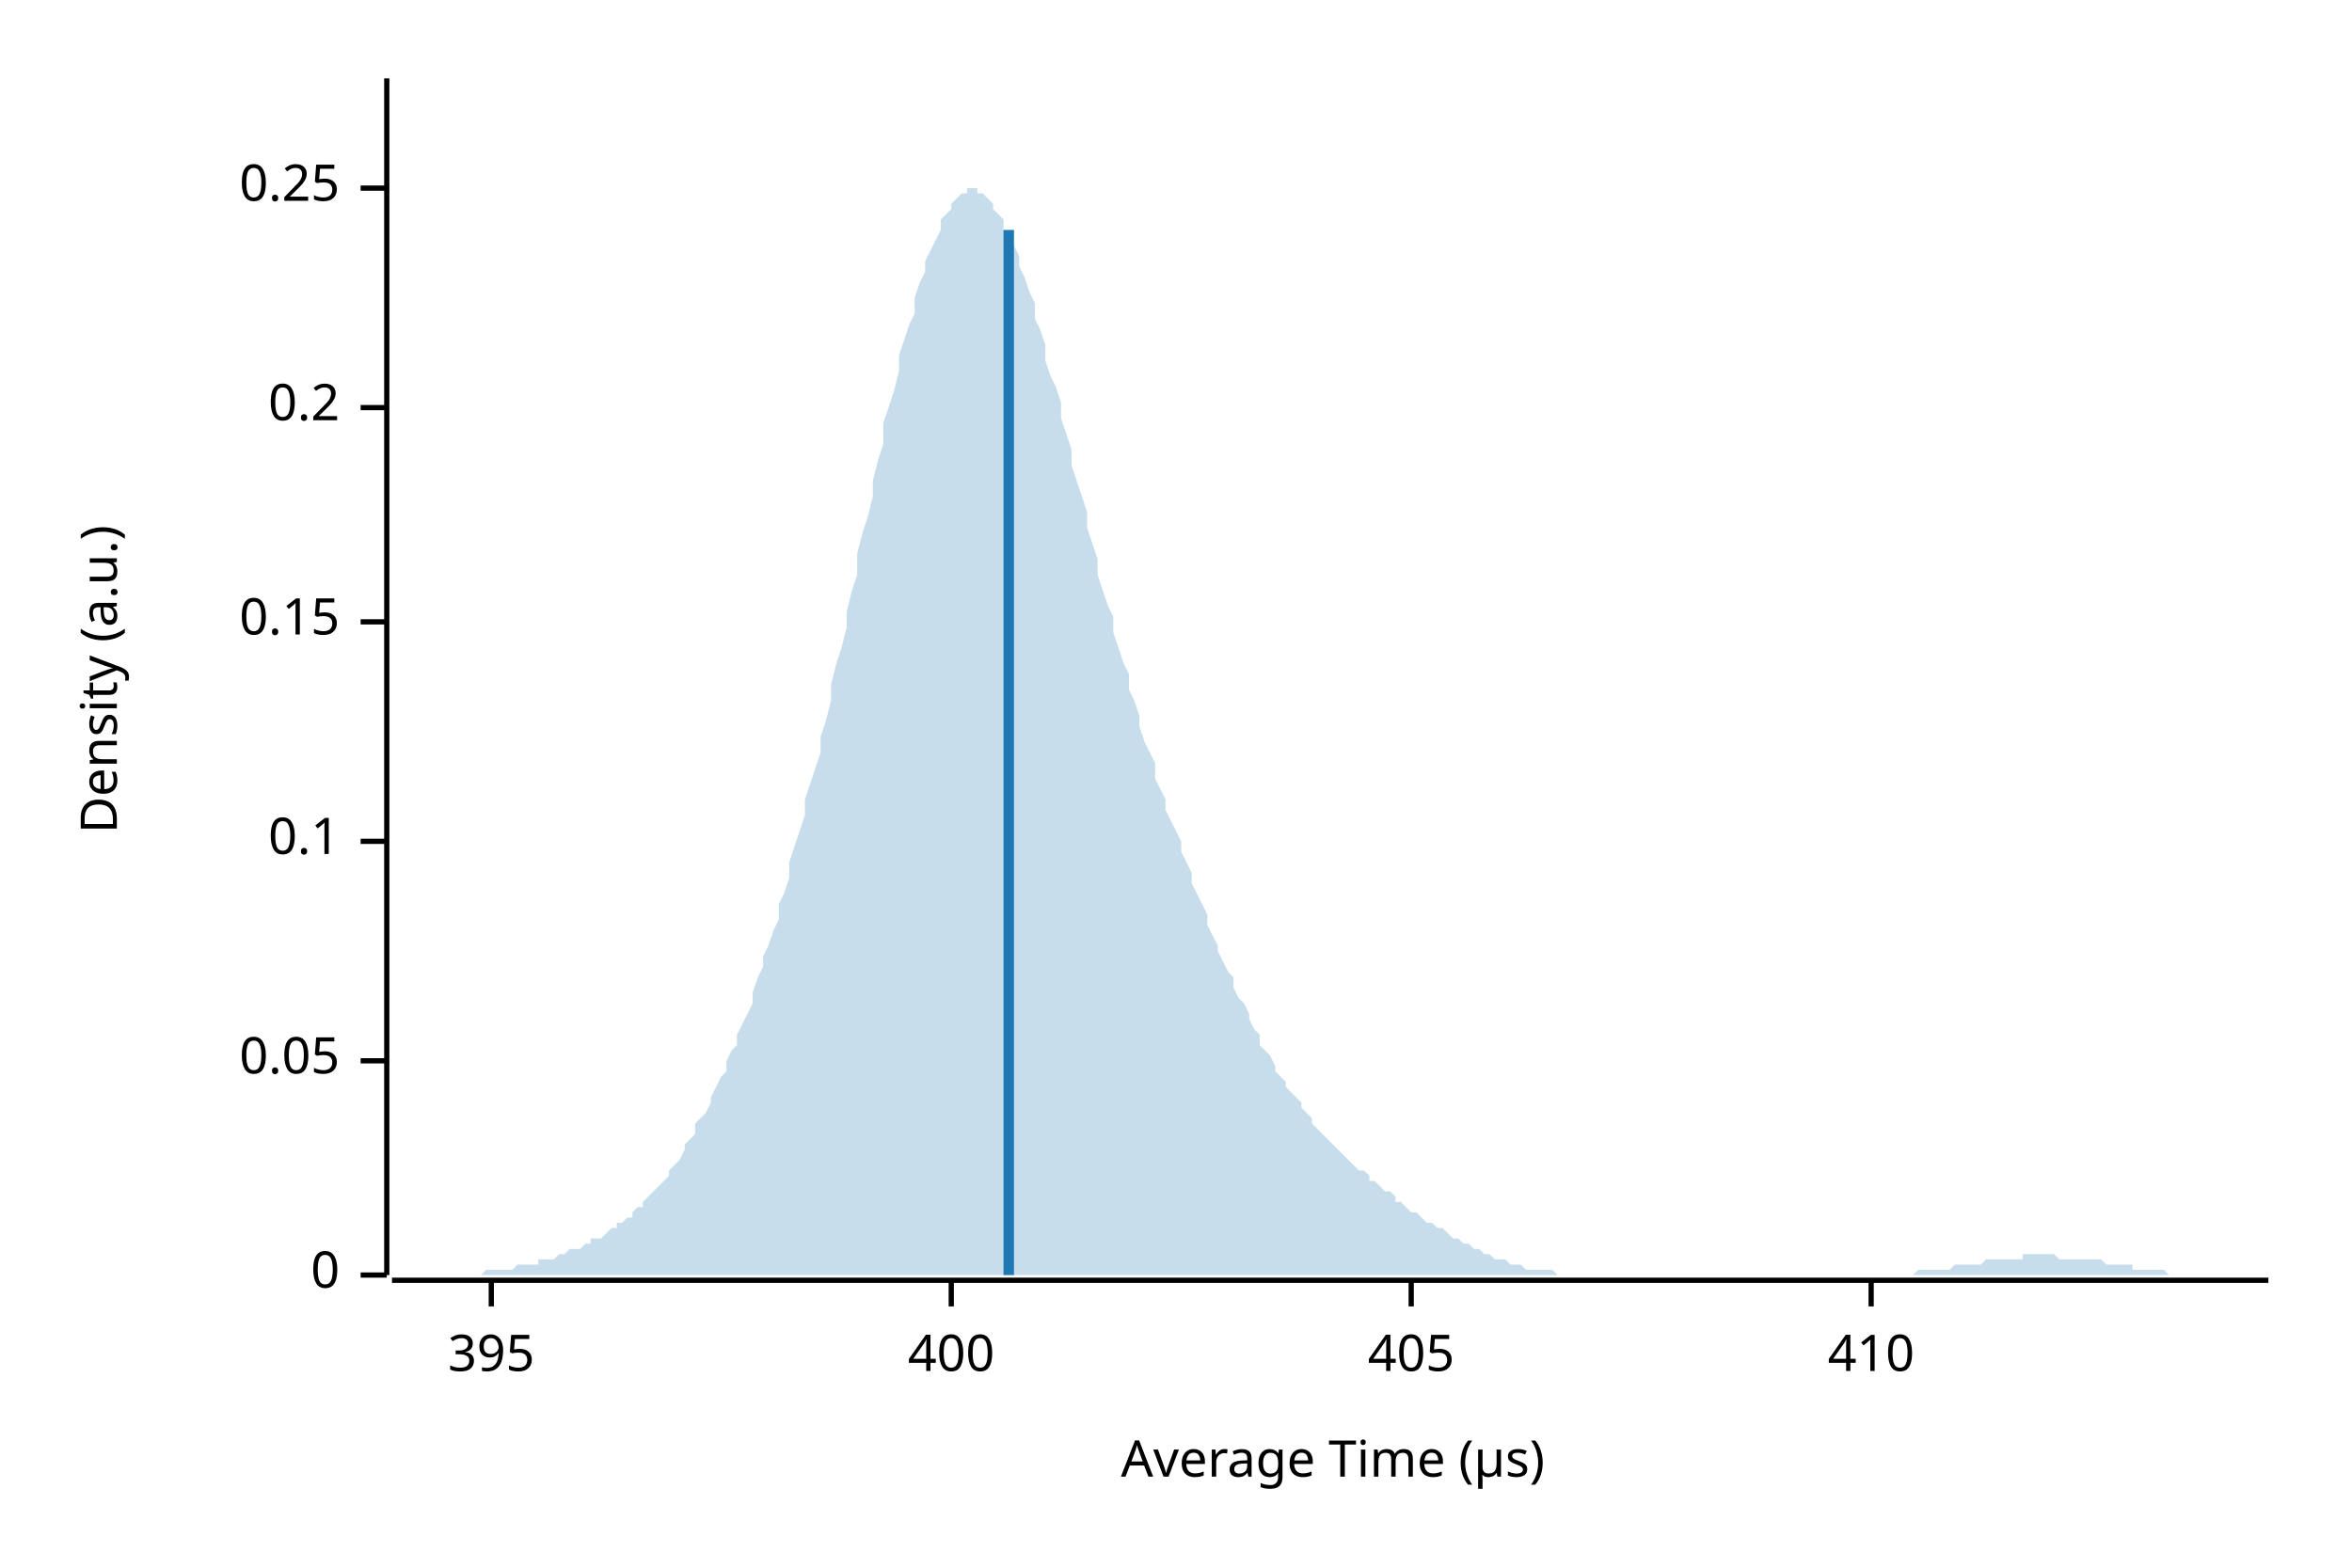
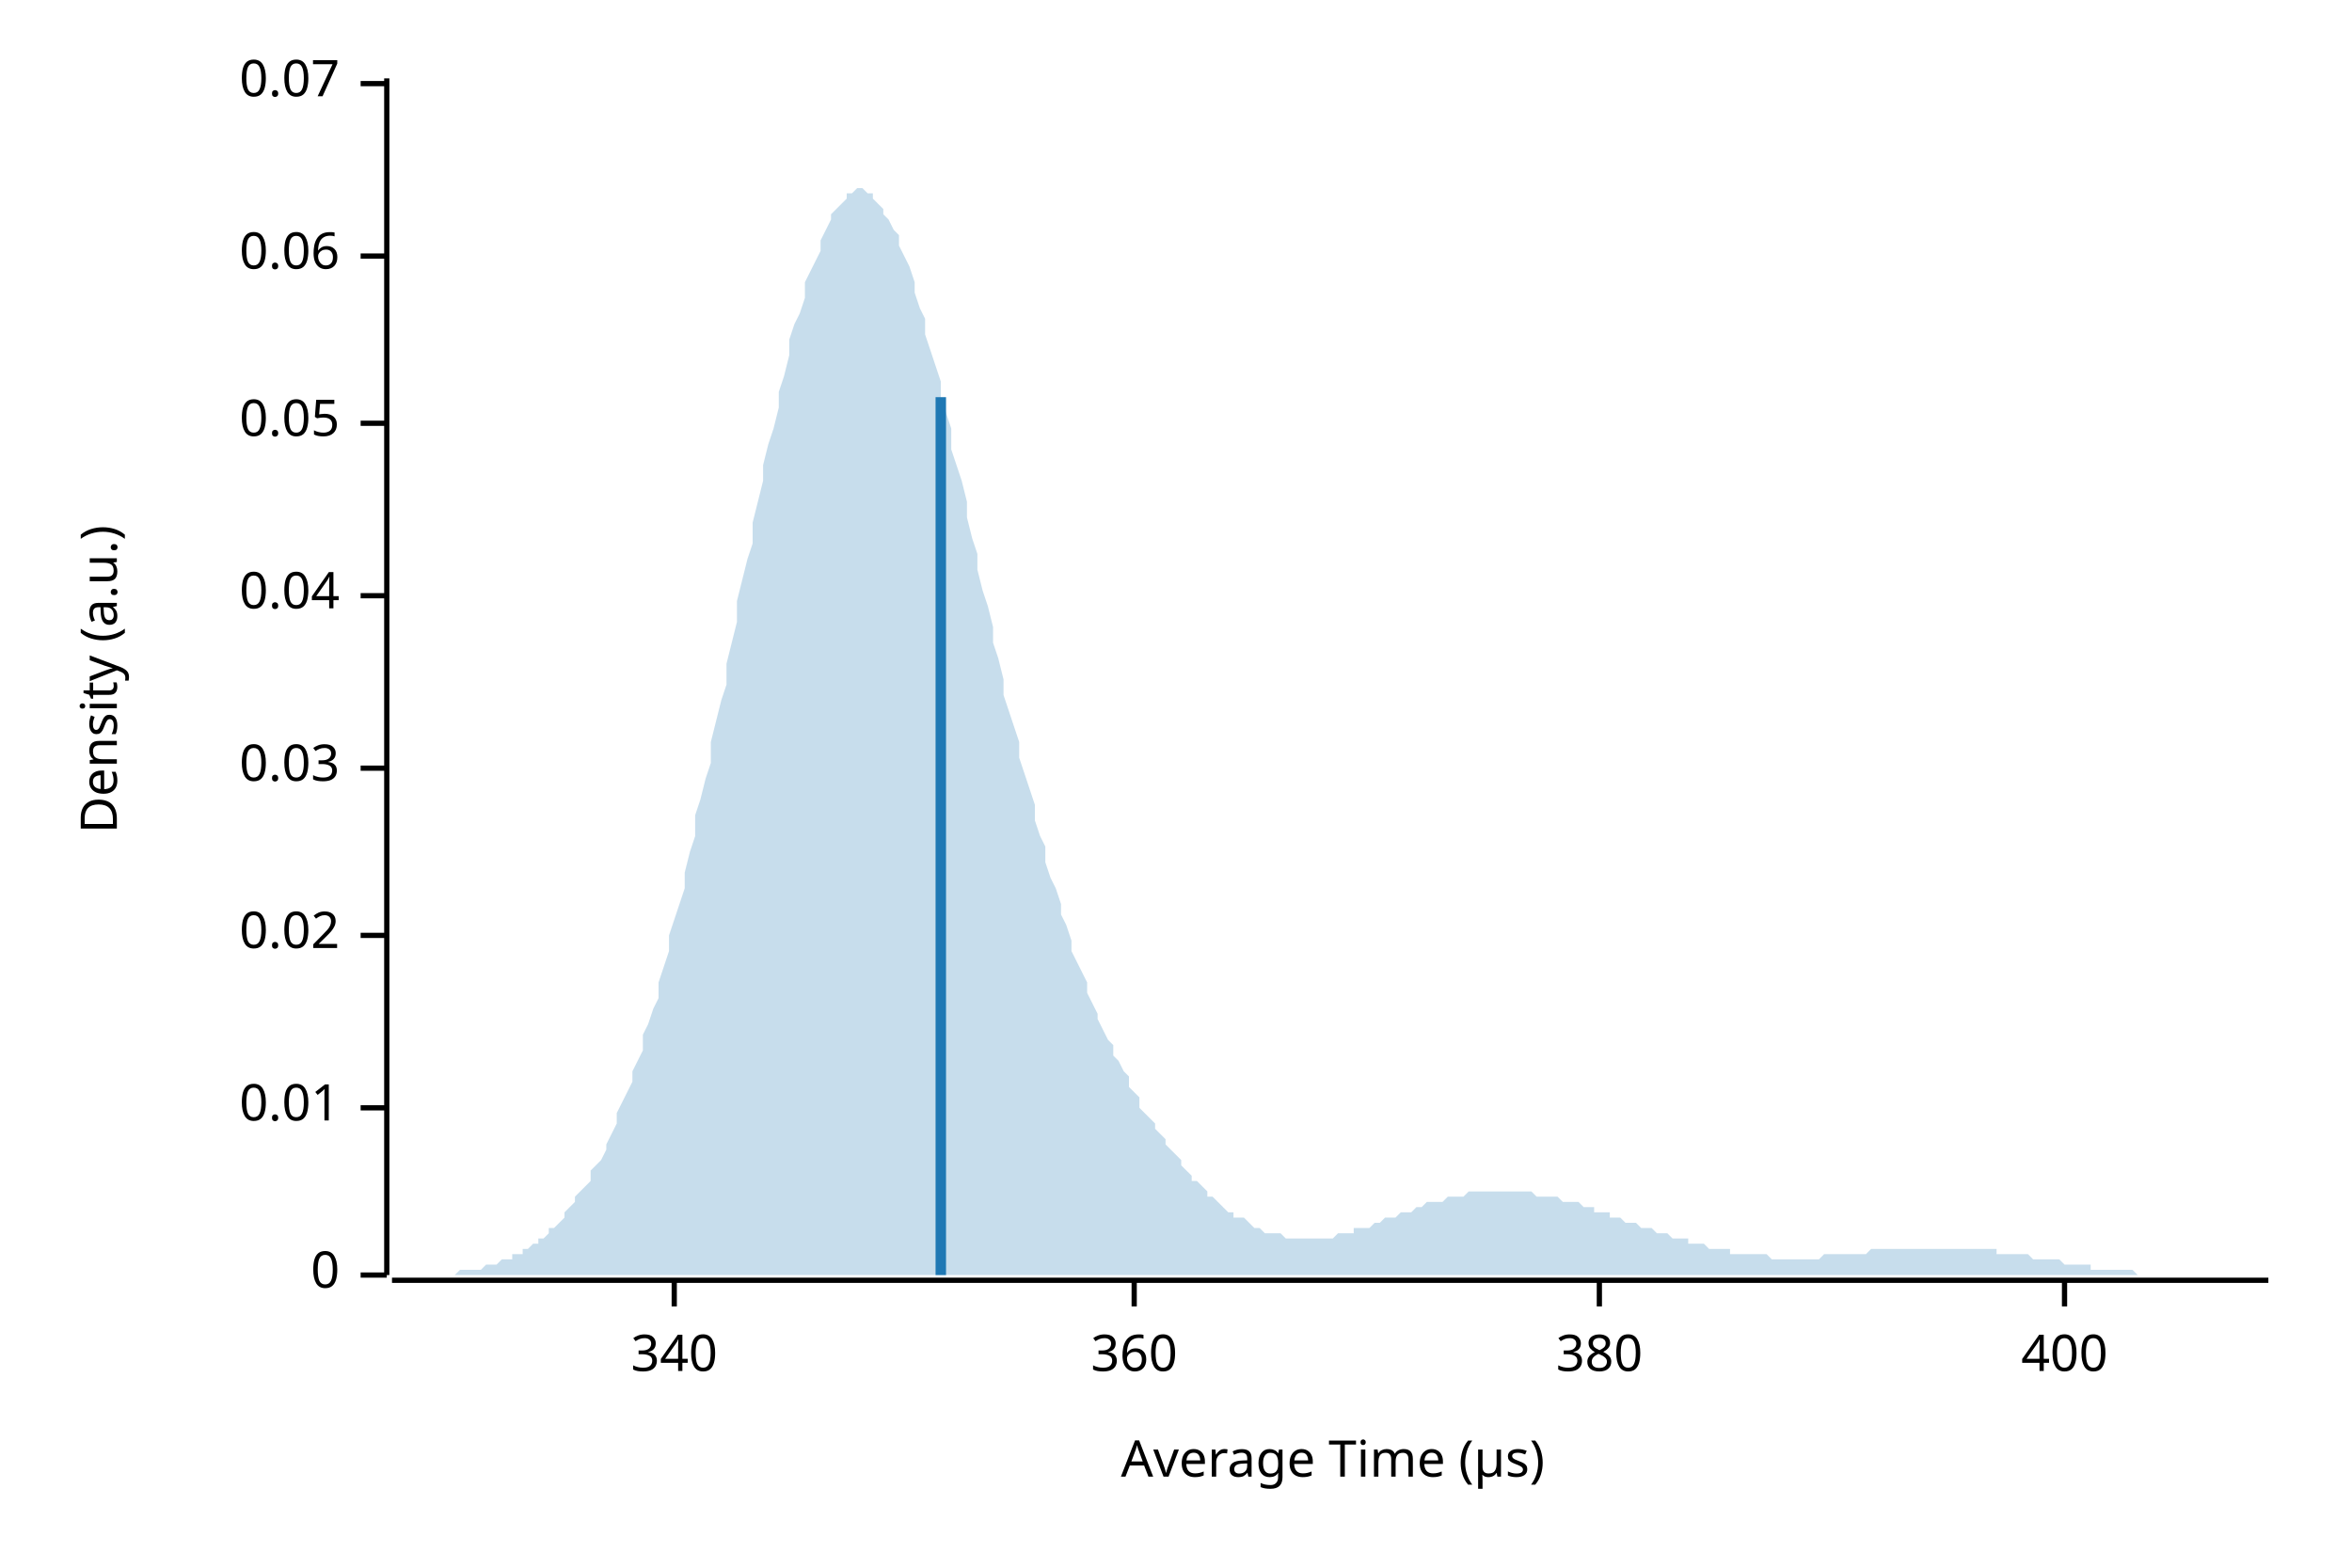
<svg xmlns="http://www.w3.org/2000/svg" width="450" height="300" viewBox="0 0 450 300">
  <text x="15" y="130" dy="0.76em" text-anchor="middle" font-family="sans-serif" font-size="9.677" opacity="1" fill="#000000" transform="rotate(270, 15, 130)">
Density (a.u.)
</text>
  <text x="255" y="285" dy="-0.5ex" text-anchor="middle" font-family="sans-serif" font-size="9.677" opacity="1" fill="#000000">
Average Time (µs)
</text>
  <polyline fill="none" opacity="1" stroke="#000000" stroke-width="1" points="74,15 74,244 " />
  <text x="65" y="244" dy="0.5ex" text-anchor="end" font-family="sans-serif" font-size="9.677" opacity="1" fill="#000000">
0
</text>
  <polyline fill="none" opacity="1" stroke="#000000" stroke-width="1" points="69,244 74,244 " />
-   <text x="65" y="203" dy="0.5ex" text-anchor="end" font-family="sans-serif" font-size="9.677" opacity="1" fill="#000000">
+   <text x="65" y="212" dy="0.5ex" text-anchor="end" font-family="sans-serif" font-size="9.677" opacity="1" fill="#000000">
+ 0.01
+ </text>
+   <polyline fill="none" opacity="1" stroke="#000000" stroke-width="1" points="69,212 74,212 " />
+   <text x="65" y="179" dy="0.5ex" text-anchor="end" font-family="sans-serif" font-size="9.677" opacity="1" fill="#000000">
+ 0.02
+ </text>
+   <polyline fill="none" opacity="1" stroke="#000000" stroke-width="1" points="69,179 74,179 " />
+   <text x="65" y="147" dy="0.5ex" text-anchor="end" font-family="sans-serif" font-size="9.677" opacity="1" fill="#000000">
+ 0.03
+ </text>
+   <polyline fill="none" opacity="1" stroke="#000000" stroke-width="1" points="69,147 74,147 " />
+   <text x="65" y="114" dy="0.5ex" text-anchor="end" font-family="sans-serif" font-size="9.677" opacity="1" fill="#000000">
+ 0.04
+ </text>
+   <polyline fill="none" opacity="1" stroke="#000000" stroke-width="1" points="69,114 74,114 " />
+   <text x="65" y="81" dy="0.5ex" text-anchor="end" font-family="sans-serif" font-size="9.677" opacity="1" fill="#000000">
0.05
</text>
-   <polyline fill="none" opacity="1" stroke="#000000" stroke-width="1" points="69,203 74,203 " />
-   <text x="65" y="161" dy="0.5ex" text-anchor="end" font-family="sans-serif" font-size="9.677" opacity="1" fill="#000000">
- 0.1
+   <polyline fill="none" opacity="1" stroke="#000000" stroke-width="1" points="69,81 74,81 " />
+   <text x="65" y="49" dy="0.5ex" text-anchor="end" font-family="sans-serif" font-size="9.677" opacity="1" fill="#000000">
+ 0.06
</text>
-   <polyline fill="none" opacity="1" stroke="#000000" stroke-width="1" points="69,161 74,161 " />
-   <text x="65" y="119" dy="0.5ex" text-anchor="end" font-family="sans-serif" font-size="9.677" opacity="1" fill="#000000">
- 0.15
+   <polyline fill="none" opacity="1" stroke="#000000" stroke-width="1" points="69,49 74,49 " />
+   <text x="65" y="16" dy="0.5ex" text-anchor="end" font-family="sans-serif" font-size="9.677" opacity="1" fill="#000000">
+ 0.07
</text>
-   <polyline fill="none" opacity="1" stroke="#000000" stroke-width="1" points="69,119 74,119 " />
-   <text x="65" y="78" dy="0.5ex" text-anchor="end" font-family="sans-serif" font-size="9.677" opacity="1" fill="#000000">
- 0.2
+   <polyline fill="none" opacity="1" stroke="#000000" stroke-width="1" points="69,16 74,16 " />
+   <polyline fill="none" opacity="1" stroke="#000000" stroke-width="1" points="75,245 434,245 " />
+   <text x="129" y="255" dy="0.76em" text-anchor="middle" font-family="sans-serif" font-size="9.677" opacity="1" fill="#000000">
+ 340
</text>
-   <polyline fill="none" opacity="1" stroke="#000000" stroke-width="1" points="69,78 74,78 " />
-   <text x="65" y="36" dy="0.5ex" text-anchor="end" font-family="sans-serif" font-size="9.677" opacity="1" fill="#000000">
- 0.25
+   <polyline fill="none" opacity="1" stroke="#000000" stroke-width="1" points="129,245 129,250 " />
+   <text x="217" y="255" dy="0.76em" text-anchor="middle" font-family="sans-serif" font-size="9.677" opacity="1" fill="#000000">
+ 360
</text>
-   <polyline fill="none" opacity="1" stroke="#000000" stroke-width="1" points="69,36 74,36 " />
-   <polyline fill="none" opacity="1" stroke="#000000" stroke-width="1" points="75,245 434,245 " />
-   <text x="94" y="255" dy="0.76em" text-anchor="middle" font-family="sans-serif" font-size="9.677" opacity="1" fill="#000000">
- 395
+   <polyline fill="none" opacity="1" stroke="#000000" stroke-width="1" points="217,245 217,250 " />
+   <text x="306" y="255" dy="0.76em" text-anchor="middle" font-family="sans-serif" font-size="9.677" opacity="1" fill="#000000">
+ 380
</text>
-   <polyline fill="none" opacity="1" stroke="#000000" stroke-width="1" points="94,245 94,250 " />
-   <text x="182" y="255" dy="0.76em" text-anchor="middle" font-family="sans-serif" font-size="9.677" opacity="1" fill="#000000">
+   <polyline fill="none" opacity="1" stroke="#000000" stroke-width="1" points="306,245 306,250 " />
+   <text x="395" y="255" dy="0.76em" text-anchor="middle" font-family="sans-serif" font-size="9.677" opacity="1" fill="#000000">
400
</text>
-   <polyline fill="none" opacity="1" stroke="#000000" stroke-width="1" points="182,245 182,250 " />
-   <text x="270" y="255" dy="0.76em" text-anchor="middle" font-family="sans-serif" font-size="9.677" opacity="1" fill="#000000">
- 405
- </text>
-   <polyline fill="none" opacity="1" stroke="#000000" stroke-width="1" points="270,245 270,250 " />
-   <text x="358" y="255" dy="0.76em" text-anchor="middle" font-family="sans-serif" font-size="9.677" opacity="1" fill="#000000">
- 410
- </text>
-   <polyline fill="none" opacity="1" stroke="#000000" stroke-width="1" points="358,245 358,250 " />
-   <polygon opacity="0.25" fill="#1F78B4" points="75,244 75,244 76,244 77,244 77,244 78,244 79,244 80,244 80,244 81,244 82,244 82,244 83,244 84,244 85,244 85,244 86,244 87,244 87,244 88,244 89,244 90,244 90,244 91,244 92,244 92,244 93,243 94,243 95,243 95,243 96,243 97,243 98,243 98,243 99,242 100,242 100,242 101,242 102,242 103,242 103,241 104,241 105,241 105,241 106,241 107,240 108,240 108,240 109,239 110,239 110,239 111,239 112,238 113,238 113,237 114,237 115,237 116,236 116,236 117,235 118,235 118,234 119,234 120,233 121,233 121,232 122,231 123,231 123,230 124,229 125,228 126,227 126,227 127,226 128,225 128,224 129,223 130,222 131,220 131,219 132,218 133,217 133,215 134,214 135,213 136,211 136,210 137,208 138,206 139,205 139,203 140,201 141,200 141,198 142,196 143,194 144,192 144,190 145,187 146,185 146,183 147,181 148,178 149,176 149,173 150,171 151,168 151,165 152,162 153,159 154,156 154,153 155,150 156,147 157,144 157,141 158,138 159,134 159,131 160,127 161,124 162,120 162,117 163,113 164,110 164,106 165,102 166,99 167,95 167,92 168,88 169,85 169,81 170,78 171,75 172,71 172,68 173,65 174,62 175,60 175,57 176,54 177,52 177,50 178,48 179,46 180,44 180,42 181,41 182,40 182,39 183,38 184,37 185,37 185,36 186,36 187,36 187,37 188,37 189,38 190,39 190,40 191,41 192,42 192,44 193,45 194,47 195,49 195,51 196,53 197,56 198,58 198,61 199,63 200,66 200,69 201,72 202,74 203,77 203,80 204,83 205,86 205,89 206,92 207,95 208,98 208,101 209,104 210,107 210,110 211,113 212,116 213,118 213,121 214,124 215,127 216,129 216,132 217,134 218,137 218,139 219,142 220,144 221,146 221,149 222,151 223,153 223,155 224,157 225,159 226,161 226,163 227,165 228,167 228,169 229,171 230,173 231,175 231,177 232,179 233,181 233,182 234,184 235,186 236,187 236,189 237,191 238,192 239,194 239,195 240,197 241,198 241,200 242,201 243,202 244,204 244,205 245,206 246,207 246,208 247,209 248,210 249,211 249,212 250,213 251,214 251,215 252,216 253,217 254,218 254,218 255,219 256,220 257,221 257,221 258,222 259,223 259,223 260,224 261,224 262,225 262,226 263,226 264,227 264,227 265,228 266,228 267,229 267,230 268,230 269,231 269,231 270,232 271,232 272,233 272,233 273,234 274,234 275,235 275,235 276,235 277,236 277,236 278,237 279,237 280,238 280,238 281,238 282,239 282,239 283,239 284,240 285,240 285,240 286,241 287,241 287,241 288,241 289,242 290,242 290,242 291,242 292,243 292,243 293,243 294,243 295,243 295,243 296,243 297,243 298,244 298,244 299,244 300,244 300,244 301,244 302,244 303,244 303,244 304,244 305,244 305,244 306,244 307,244 308,244 308,244 309,244 310,244 310,244 311,244 312,244 313,244 313,244 314,244 315,244 316,244 316,244 317,244 318,244 318,244 319,244 320,244 321,244 321,244 322,244 323,244 323,244 324,244 325,244 326,244 326,244 327,244 328,244 328,244 329,244 330,244 331,244 331,244 332,244 333,244 333,244 334,244 335,244 336,244 336,244 337,244 338,244 339,244 339,244 340,244 341,244 341,244 342,244 343,244 344,244 344,244 345,244 346,244 346,244 347,244 348,244 349,244 349,244 350,244 351,244 351,244 352,244 353,244 354,244 354,244 355,244 356,244 357,244 357,244 358,244 359,244 359,244 360,244 361,244 362,244 362,244 363,244 364,244 364,244 365,244 366,244 367,243 367,243 368,243 369,243 369,243 370,243 371,243 372,243 372,243 373,243 374,242 375,242 375,242 376,242 377,242 377,242 378,242 379,242 380,241 380,241 381,241 382,241 382,241 383,241 384,241 385,241 385,241 386,241 387,241 387,240 388,240 389,240 390,240 390,240 391,240 392,240 392,240 393,240 394,241 395,241 395,241 396,241 397,241 398,241 398,241 399,241 400,241 400,241 401,241 402,241 403,242 403,242 404,242 405,242 405,242 406,242 407,242 408,242 408,243 409,243 410,243 410,243 411,243 412,243 413,243 413,243 414,243 415,244 416,244 416,244 417,244 418,244 418,244 419,244 420,244 421,244 421,244 422,244 423,244 423,244 424,244 425,244 426,244 426,244 427,244 428,244 428,244 429,244 430,244 431,244 431,244 432,244 433,244 434,244 434,244 75,244 " />
-   <polyline fill="none" opacity="1" stroke="#1F78B4" stroke-width="2" points="193,244 193,44 " />
+   <polyline fill="none" opacity="1" stroke="#000000" stroke-width="1" points="395,245 395,250 " />
+   <polygon opacity="0.25" fill="#1F78B4" points="75,244 75,244 76,244 77,244 77,244 78,244 79,244 80,244 80,244 81,244 82,244 82,244 83,244 84,244 85,244 85,244 86,244 87,244 87,244 88,243 89,243 90,243 90,243 91,243 92,243 92,243 93,242 94,242 95,242 95,242 96,241 97,241 98,241 98,240 99,240 100,240 100,239 101,239 102,238 103,238 103,237 104,237 105,236 105,235 106,235 107,234 108,233 108,232 109,231 110,230 110,229 111,228 112,227 113,226 113,224 114,223 115,222 116,220 116,219 117,217 118,215 118,213 119,211 120,209 121,207 121,205 122,203 123,201 123,198 124,196 125,193 126,191 126,188 127,185 128,182 128,179 129,176 130,173 131,170 131,167 132,163 133,160 133,156 134,153 135,149 136,146 136,142 137,138 138,134 139,131 139,127 140,123 141,119 141,115 142,111 143,107 144,104 144,100 145,96 146,92 146,89 147,85 148,82 149,78 149,75 150,72 151,68 151,65 152,62 153,60 154,57 154,54 155,52 156,50 157,48 157,46 158,44 159,42 159,41 160,40 161,39 162,38 162,37 163,37 164,36 164,36 165,36 166,37 167,37 167,38 168,39 169,40 169,41 170,42 171,44 172,45 172,47 173,49 174,51 175,54 175,56 176,59 177,61 177,64 178,67 179,70 180,73 180,76 181,79 182,82 182,86 183,89 184,92 185,96 185,99 186,103 187,106 187,109 188,113 189,116 190,120 190,123 191,126 192,130 192,133 193,136 194,139 195,142 195,145 196,148 197,151 198,154 198,157 199,160 200,162 200,165 201,168 202,170 203,173 203,175 204,177 205,180 205,182 206,184 207,186 208,188 208,190 209,192 210,194 210,195 211,197 212,199 213,200 213,202 214,203 215,205 216,206 216,208 217,209 218,210 218,212 219,213 220,214 221,215 221,216 222,217 223,218 223,219 224,220 225,221 226,222 226,223 227,224 228,225 228,226 229,226 230,227 231,228 231,229 232,229 233,230 233,230 234,231 235,232 236,232 236,233 237,233 238,233 239,234 239,234 240,235 241,235 241,235 242,236 243,236 244,236 244,236 245,236 246,237 246,237 247,237 248,237 249,237 249,237 250,237 251,237 251,237 252,237 253,237 254,237 254,237 255,237 256,236 257,236 257,236 258,236 259,236 259,235 260,235 261,235 262,235 262,235 263,234 264,234 264,234 265,233 266,233 267,233 267,233 268,232 269,232 269,232 270,232 271,231 272,231 272,231 273,230 274,230 275,230 275,230 276,230 277,229 277,229 278,229 279,229 280,229 280,229 281,228 282,228 282,228 283,228 284,228 285,228 285,228 286,228 287,228 287,228 288,228 289,228 290,228 290,228 291,228 292,228 292,228 293,228 294,229 295,229 295,229 296,229 297,229 298,229 298,229 299,230 300,230 300,230 301,230 302,230 303,231 303,231 304,231 305,231 305,232 306,232 307,232 308,232 308,233 309,233 310,233 310,233 311,234 312,234 313,234 313,234 314,235 315,235 316,235 316,235 317,236 318,236 318,236 319,236 320,237 321,237 321,237 322,237 323,237 323,238 324,238 325,238 326,238 326,238 327,239 328,239 328,239 329,239 330,239 331,239 331,240 332,240 333,240 333,240 334,240 335,240 336,240 336,240 337,240 338,240 339,241 339,241 340,241 341,241 341,241 342,241 343,241 344,241 344,241 345,241 346,241 346,241 347,241 348,241 349,240 349,240 350,240 351,240 351,240 352,240 353,240 354,240 354,240 355,240 356,240 357,240 357,240 358,239 359,239 359,239 360,239 361,239 362,239 362,239 363,239 364,239 364,239 365,239 366,239 367,239 367,239 368,239 369,239 369,239 370,239 371,239 372,239 372,239 373,239 374,239 375,239 375,239 376,239 377,239 377,239 378,239 379,239 380,239 380,239 381,239 382,239 382,240 383,240 384,240 385,240 385,240 386,240 387,240 387,240 388,240 389,241 390,241 390,241 391,241 392,241 392,241 393,241 394,241 395,242 395,242 396,242 397,242 398,242 398,242 399,242 400,242 400,243 401,243 402,243 403,243 403,243 404,243 405,243 405,243 406,243 407,243 408,243 408,243 409,244 410,244 410,244 411,244 412,244 413,244 413,244 414,244 415,244 416,244 416,244 417,244 418,244 418,244 419,244 420,244 421,244 421,244 422,244 423,244 423,244 424,244 425,244 426,244 426,244 427,244 428,244 428,244 429,244 430,244 431,244 431,244 432,244 433,244 434,244 434,244 75,244 " />
+   <polyline fill="none" opacity="1" stroke="#1F78B4" stroke-width="2" points="180,244 180,76 " />
</svg>
